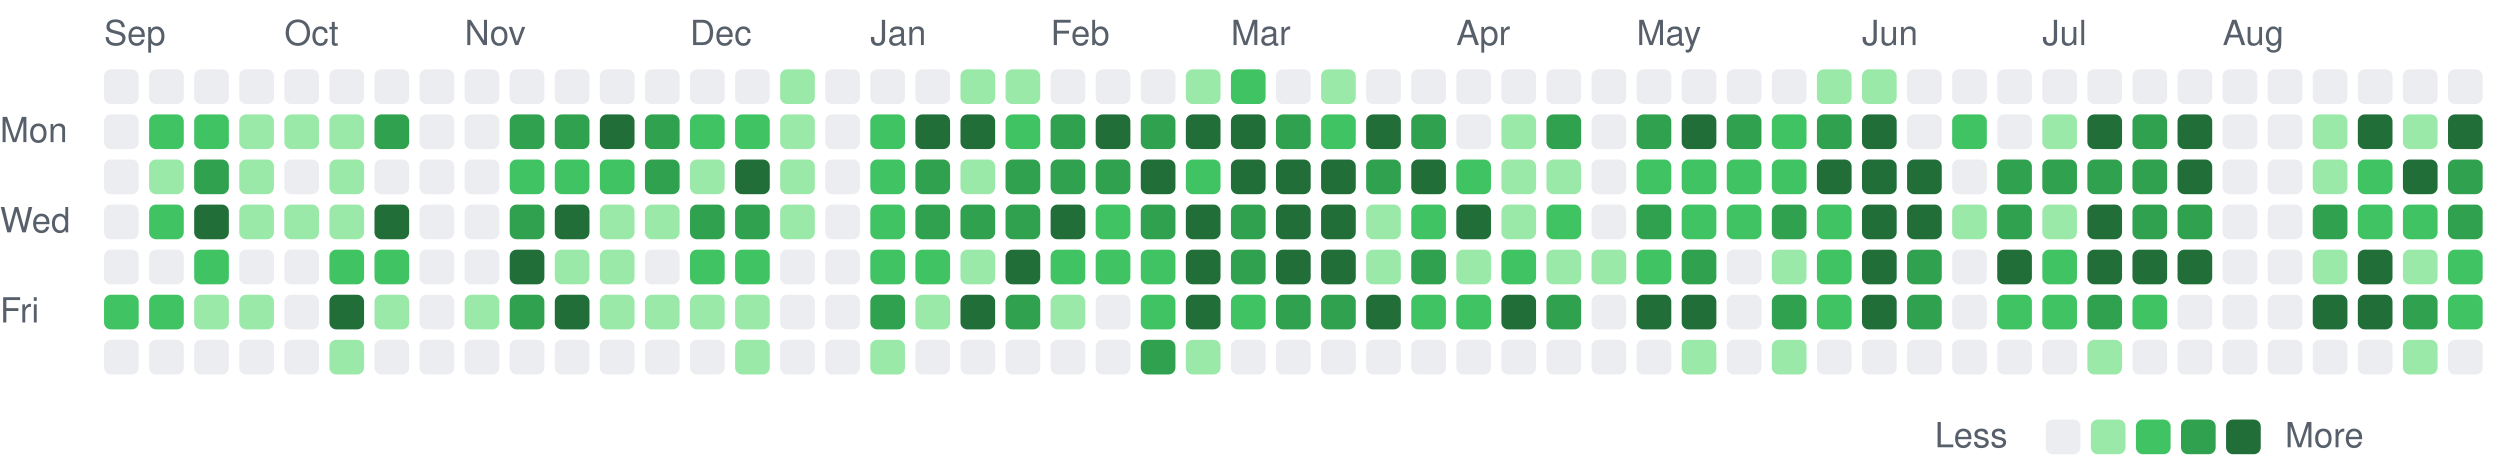
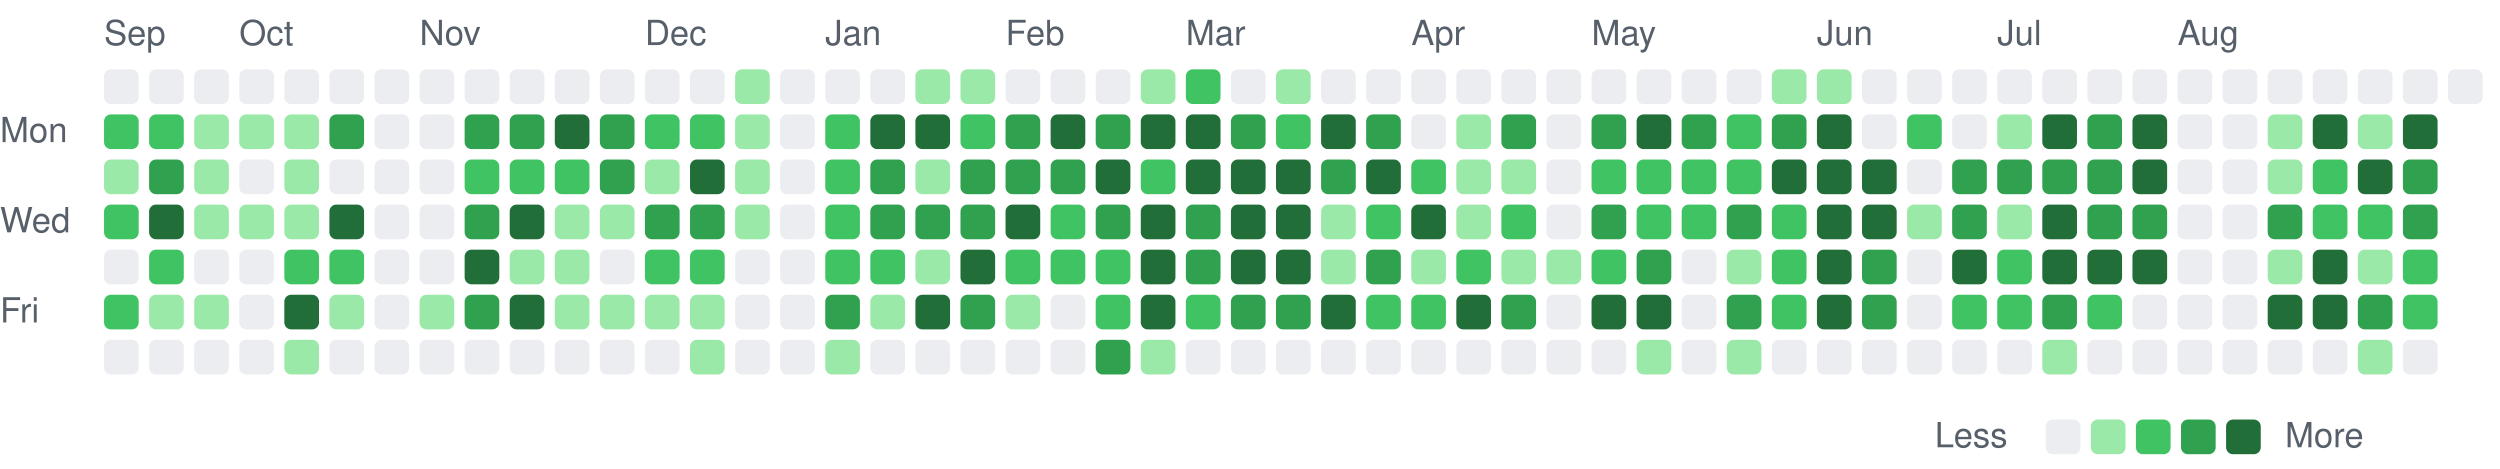
<svg xmlns="http://www.w3.org/2000/svg" viewBox="0 0 721 135" width="721" height="135" role="img" aria-label="Combined GitHub and GitLab contributions over the last year">
  <style>
text { font: 10px -apple-system, BlinkMacSystemFont, 'Segoe UI', Helvetica, Arial, sans-serif; fill: #57606a; }
.c0 { fill: #ebedf0; }
.c1 { fill: #9be9a8; }
.c2 { fill: #40c463; }
.c3 { fill: #30a14e; }
.c4 { fill: #216e39; }
@media (prefers-color-scheme: dark) {
text { fill: #acacac; }
.c0 { fill: #373737; }
.c1 { fill: #0e4429; }
.c2 { fill: #006d32; }
.c3 { fill: #26a641; }
.c4 { fill: #39d353; }
}
</style>
  <text x="30" y="13">Sep</text>
-   <text x="82" y="13">Oct</text>
-   <text x="134" y="13">Nov</text>
-   <text x="199" y="13">Dec</text>
-   <text x="251" y="13">Jan</text>
-   <text x="303" y="13">Feb</text>
-   <text x="355" y="13">Mar</text>
-   <text x="420" y="13">Apr</text>
-   <text x="472" y="13">May</text>
-   <text x="537" y="13">Jun</text>
-   <text x="589" y="13">Jul</text>
-   <text x="641" y="13">Aug</text>
+   <text x="69" y="13">Oct</text>
+   <text x="121" y="13">Nov</text>
+   <text x="186" y="13">Dec</text>
+   <text x="238" y="13">Jan</text>
+   <text x="290" y="13">Feb</text>
+   <text x="342" y="13">Mar</text>
+   <text x="407" y="13">Apr</text>
+   <text x="459" y="13">May</text>
+   <text x="524" y="13">Jun</text>
+   <text x="576" y="13">Jul</text>
+   <text x="628" y="13">Aug</text>
  <text x="0" y="41">Mon</text>
  <text x="0" y="67">Wed</text>
  <text x="0" y="93">Fri</text>
  <rect class="c0" x="30" y="20" width="10" height="10" rx="2" />
-   <rect class="c0" x="30" y="33" width="10" height="10" rx="2" />
-   <rect class="c0" x="30" y="46" width="10" height="10" rx="2" />
-   <rect class="c0" x="30" y="59" width="10" height="10" rx="2" />
+   <rect class="c2" x="30" y="33" width="10" height="10" rx="2" />
+   <rect class="c1" x="30" y="46" width="10" height="10" rx="2" />
+   <rect class="c2" x="30" y="59" width="10" height="10" rx="2" />
  <rect class="c0" x="30" y="72" width="10" height="10" rx="2" />
  <rect class="c2" x="30" y="85" width="10" height="10" rx="2" />
  <rect class="c0" x="30" y="98" width="10" height="10" rx="2" />
  <rect class="c0" x="43" y="20" width="10" height="10" rx="2" />
  <rect class="c2" x="43" y="33" width="10" height="10" rx="2" />
-   <rect class="c1" x="43" y="46" width="10" height="10" rx="2" />
-   <rect class="c2" x="43" y="59" width="10" height="10" rx="2" />
-   <rect class="c0" x="43" y="72" width="10" height="10" rx="2" />
-   <rect class="c2" x="43" y="85" width="10" height="10" rx="2" />
+   <rect class="c3" x="43" y="46" width="10" height="10" rx="2" />
+   <rect class="c4" x="43" y="59" width="10" height="10" rx="2" />
+   <rect class="c2" x="43" y="72" width="10" height="10" rx="2" />
+   <rect class="c1" x="43" y="85" width="10" height="10" rx="2" />
  <rect class="c0" x="43" y="98" width="10" height="10" rx="2" />
  <rect class="c0" x="56" y="20" width="10" height="10" rx="2" />
-   <rect class="c2" x="56" y="33" width="10" height="10" rx="2" />
-   <rect class="c3" x="56" y="46" width="10" height="10" rx="2" />
-   <rect class="c4" x="56" y="59" width="10" height="10" rx="2" />
-   <rect class="c2" x="56" y="72" width="10" height="10" rx="2" />
+   <rect class="c1" x="56" y="33" width="10" height="10" rx="2" />
+   <rect class="c1" x="56" y="46" width="10" height="10" rx="2" />
+   <rect class="c1" x="56" y="59" width="10" height="10" rx="2" />
+   <rect class="c0" x="56" y="72" width="10" height="10" rx="2" />
  <rect class="c1" x="56" y="85" width="10" height="10" rx="2" />
  <rect class="c0" x="56" y="98" width="10" height="10" rx="2" />
  <rect class="c0" x="69" y="20" width="10" height="10" rx="2" />
  <rect class="c1" x="69" y="33" width="10" height="10" rx="2" />
-   <rect class="c1" x="69" y="46" width="10" height="10" rx="2" />
+   <rect class="c0" x="69" y="46" width="10" height="10" rx="2" />
  <rect class="c1" x="69" y="59" width="10" height="10" rx="2" />
  <rect class="c0" x="69" y="72" width="10" height="10" rx="2" />
-   <rect class="c1" x="69" y="85" width="10" height="10" rx="2" />
+   <rect class="c0" x="69" y="85" width="10" height="10" rx="2" />
  <rect class="c0" x="69" y="98" width="10" height="10" rx="2" />
  <rect class="c0" x="82" y="20" width="10" height="10" rx="2" />
  <rect class="c1" x="82" y="33" width="10" height="10" rx="2" />
-   <rect class="c0" x="82" y="46" width="10" height="10" rx="2" />
+   <rect class="c1" x="82" y="46" width="10" height="10" rx="2" />
  <rect class="c1" x="82" y="59" width="10" height="10" rx="2" />
-   <rect class="c0" x="82" y="72" width="10" height="10" rx="2" />
-   <rect class="c0" x="82" y="85" width="10" height="10" rx="2" />
-   <rect class="c0" x="82" y="98" width="10" height="10" rx="2" />
+   <rect class="c2" x="82" y="72" width="10" height="10" rx="2" />
+   <rect class="c4" x="82" y="85" width="10" height="10" rx="2" />
+   <rect class="c1" x="82" y="98" width="10" height="10" rx="2" />
  <rect class="c0" x="95" y="20" width="10" height="10" rx="2" />
-   <rect class="c1" x="95" y="33" width="10" height="10" rx="2" />
-   <rect class="c1" x="95" y="46" width="10" height="10" rx="2" />
-   <rect class="c1" x="95" y="59" width="10" height="10" rx="2" />
+   <rect class="c3" x="95" y="33" width="10" height="10" rx="2" />
+   <rect class="c0" x="95" y="46" width="10" height="10" rx="2" />
+   <rect class="c4" x="95" y="59" width="10" height="10" rx="2" />
  <rect class="c2" x="95" y="72" width="10" height="10" rx="2" />
-   <rect class="c4" x="95" y="85" width="10" height="10" rx="2" />
-   <rect class="c1" x="95" y="98" width="10" height="10" rx="2" />
+   <rect class="c1" x="95" y="85" width="10" height="10" rx="2" />
+   <rect class="c0" x="95" y="98" width="10" height="10" rx="2" />
  <rect class="c0" x="108" y="20" width="10" height="10" rx="2" />
-   <rect class="c3" x="108" y="33" width="10" height="10" rx="2" />
+   <rect class="c0" x="108" y="33" width="10" height="10" rx="2" />
  <rect class="c0" x="108" y="46" width="10" height="10" rx="2" />
-   <rect class="c4" x="108" y="59" width="10" height="10" rx="2" />
-   <rect class="c2" x="108" y="72" width="10" height="10" rx="2" />
-   <rect class="c1" x="108" y="85" width="10" height="10" rx="2" />
+   <rect class="c0" x="108" y="59" width="10" height="10" rx="2" />
+   <rect class="c0" x="108" y="72" width="10" height="10" rx="2" />
+   <rect class="c0" x="108" y="85" width="10" height="10" rx="2" />
  <rect class="c0" x="108" y="98" width="10" height="10" rx="2" />
  <rect class="c0" x="121" y="20" width="10" height="10" rx="2" />
  <rect class="c0" x="121" y="33" width="10" height="10" rx="2" />
  <rect class="c0" x="121" y="46" width="10" height="10" rx="2" />
  <rect class="c0" x="121" y="59" width="10" height="10" rx="2" />
  <rect class="c0" x="121" y="72" width="10" height="10" rx="2" />
-   <rect class="c0" x="121" y="85" width="10" height="10" rx="2" />
+   <rect class="c1" x="121" y="85" width="10" height="10" rx="2" />
  <rect class="c0" x="121" y="98" width="10" height="10" rx="2" />
  <rect class="c0" x="134" y="20" width="10" height="10" rx="2" />
-   <rect class="c0" x="134" y="33" width="10" height="10" rx="2" />
-   <rect class="c0" x="134" y="46" width="10" height="10" rx="2" />
-   <rect class="c0" x="134" y="59" width="10" height="10" rx="2" />
-   <rect class="c0" x="134" y="72" width="10" height="10" rx="2" />
-   <rect class="c1" x="134" y="85" width="10" height="10" rx="2" />
+   <rect class="c3" x="134" y="33" width="10" height="10" rx="2" />
+   <rect class="c2" x="134" y="46" width="10" height="10" rx="2" />
+   <rect class="c3" x="134" y="59" width="10" height="10" rx="2" />
+   <rect class="c4" x="134" y="72" width="10" height="10" rx="2" />
+   <rect class="c3" x="134" y="85" width="10" height="10" rx="2" />
  <rect class="c0" x="134" y="98" width="10" height="10" rx="2" />
  <rect class="c0" x="147" y="20" width="10" height="10" rx="2" />
  <rect class="c3" x="147" y="33" width="10" height="10" rx="2" />
  <rect class="c2" x="147" y="46" width="10" height="10" rx="2" />
-   <rect class="c3" x="147" y="59" width="10" height="10" rx="2" />
-   <rect class="c4" x="147" y="72" width="10" height="10" rx="2" />
-   <rect class="c3" x="147" y="85" width="10" height="10" rx="2" />
+   <rect class="c4" x="147" y="59" width="10" height="10" rx="2" />
+   <rect class="c1" x="147" y="72" width="10" height="10" rx="2" />
+   <rect class="c4" x="147" y="85" width="10" height="10" rx="2" />
  <rect class="c0" x="147" y="98" width="10" height="10" rx="2" />
  <rect class="c0" x="160" y="20" width="10" height="10" rx="2" />
-   <rect class="c3" x="160" y="33" width="10" height="10" rx="2" />
+   <rect class="c4" x="160" y="33" width="10" height="10" rx="2" />
  <rect class="c2" x="160" y="46" width="10" height="10" rx="2" />
-   <rect class="c4" x="160" y="59" width="10" height="10" rx="2" />
+   <rect class="c1" x="160" y="59" width="10" height="10" rx="2" />
  <rect class="c1" x="160" y="72" width="10" height="10" rx="2" />
-   <rect class="c4" x="160" y="85" width="10" height="10" rx="2" />
+   <rect class="c1" x="160" y="85" width="10" height="10" rx="2" />
  <rect class="c0" x="160" y="98" width="10" height="10" rx="2" />
  <rect class="c0" x="173" y="20" width="10" height="10" rx="2" />
-   <rect class="c4" x="173" y="33" width="10" height="10" rx="2" />
-   <rect class="c2" x="173" y="46" width="10" height="10" rx="2" />
+   <rect class="c3" x="173" y="33" width="10" height="10" rx="2" />
+   <rect class="c3" x="173" y="46" width="10" height="10" rx="2" />
  <rect class="c1" x="173" y="59" width="10" height="10" rx="2" />
-   <rect class="c1" x="173" y="72" width="10" height="10" rx="2" />
+   <rect class="c0" x="173" y="72" width="10" height="10" rx="2" />
  <rect class="c1" x="173" y="85" width="10" height="10" rx="2" />
  <rect class="c0" x="173" y="98" width="10" height="10" rx="2" />
  <rect class="c0" x="186" y="20" width="10" height="10" rx="2" />
-   <rect class="c3" x="186" y="33" width="10" height="10" rx="2" />
-   <rect class="c3" x="186" y="46" width="10" height="10" rx="2" />
-   <rect class="c1" x="186" y="59" width="10" height="10" rx="2" />
-   <rect class="c0" x="186" y="72" width="10" height="10" rx="2" />
+   <rect class="c2" x="186" y="33" width="10" height="10" rx="2" />
+   <rect class="c1" x="186" y="46" width="10" height="10" rx="2" />
+   <rect class="c3" x="186" y="59" width="10" height="10" rx="2" />
+   <rect class="c2" x="186" y="72" width="10" height="10" rx="2" />
  <rect class="c1" x="186" y="85" width="10" height="10" rx="2" />
  <rect class="c0" x="186" y="98" width="10" height="10" rx="2" />
  <rect class="c0" x="199" y="20" width="10" height="10" rx="2" />
  <rect class="c2" x="199" y="33" width="10" height="10" rx="2" />
-   <rect class="c1" x="199" y="46" width="10" height="10" rx="2" />
+   <rect class="c4" x="199" y="46" width="10" height="10" rx="2" />
  <rect class="c3" x="199" y="59" width="10" height="10" rx="2" />
  <rect class="c2" x="199" y="72" width="10" height="10" rx="2" />
  <rect class="c1" x="199" y="85" width="10" height="10" rx="2" />
-   <rect class="c0" x="199" y="98" width="10" height="10" rx="2" />
-   <rect class="c0" x="212" y="20" width="10" height="10" rx="2" />
-   <rect class="c2" x="212" y="33" width="10" height="10" rx="2" />
-   <rect class="c4" x="212" y="46" width="10" height="10" rx="2" />
-   <rect class="c3" x="212" y="59" width="10" height="10" rx="2" />
-   <rect class="c2" x="212" y="72" width="10" height="10" rx="2" />
-   <rect class="c1" x="212" y="85" width="10" height="10" rx="2" />
-   <rect class="c1" x="212" y="98" width="10" height="10" rx="2" />
-   <rect class="c1" x="225" y="20" width="10" height="10" rx="2" />
-   <rect class="c1" x="225" y="33" width="10" height="10" rx="2" />
-   <rect class="c1" x="225" y="46" width="10" height="10" rx="2" />
-   <rect class="c1" x="225" y="59" width="10" height="10" rx="2" />
+   <rect class="c1" x="199" y="98" width="10" height="10" rx="2" />
+   <rect class="c1" x="212" y="20" width="10" height="10" rx="2" />
+   <rect class="c1" x="212" y="33" width="10" height="10" rx="2" />
+   <rect class="c1" x="212" y="46" width="10" height="10" rx="2" />
+   <rect class="c1" x="212" y="59" width="10" height="10" rx="2" />
+   <rect class="c0" x="212" y="72" width="10" height="10" rx="2" />
+   <rect class="c0" x="212" y="85" width="10" height="10" rx="2" />
+   <rect class="c0" x="212" y="98" width="10" height="10" rx="2" />
+   <rect class="c0" x="225" y="20" width="10" height="10" rx="2" />
+   <rect class="c0" x="225" y="33" width="10" height="10" rx="2" />
+   <rect class="c0" x="225" y="46" width="10" height="10" rx="2" />
+   <rect class="c0" x="225" y="59" width="10" height="10" rx="2" />
  <rect class="c0" x="225" y="72" width="10" height="10" rx="2" />
  <rect class="c0" x="225" y="85" width="10" height="10" rx="2" />
  <rect class="c0" x="225" y="98" width="10" height="10" rx="2" />
  <rect class="c0" x="238" y="20" width="10" height="10" rx="2" />
-   <rect class="c0" x="238" y="33" width="10" height="10" rx="2" />
-   <rect class="c0" x="238" y="46" width="10" height="10" rx="2" />
-   <rect class="c0" x="238" y="59" width="10" height="10" rx="2" />
-   <rect class="c0" x="238" y="72" width="10" height="10" rx="2" />
-   <rect class="c0" x="238" y="85" width="10" height="10" rx="2" />
-   <rect class="c0" x="238" y="98" width="10" height="10" rx="2" />
+   <rect class="c2" x="238" y="33" width="10" height="10" rx="2" />
+   <rect class="c2" x="238" y="46" width="10" height="10" rx="2" />
+   <rect class="c2" x="238" y="59" width="10" height="10" rx="2" />
+   <rect class="c2" x="238" y="72" width="10" height="10" rx="2" />
+   <rect class="c3" x="238" y="85" width="10" height="10" rx="2" />
+   <rect class="c1" x="238" y="98" width="10" height="10" rx="2" />
  <rect class="c0" x="251" y="20" width="10" height="10" rx="2" />
-   <rect class="c2" x="251" y="33" width="10" height="10" rx="2" />
-   <rect class="c2" x="251" y="46" width="10" height="10" rx="2" />
-   <rect class="c2" x="251" y="59" width="10" height="10" rx="2" />
+   <rect class="c4" x="251" y="33" width="10" height="10" rx="2" />
+   <rect class="c3" x="251" y="46" width="10" height="10" rx="2" />
+   <rect class="c3" x="251" y="59" width="10" height="10" rx="2" />
  <rect class="c2" x="251" y="72" width="10" height="10" rx="2" />
-   <rect class="c3" x="251" y="85" width="10" height="10" rx="2" />
-   <rect class="c1" x="251" y="98" width="10" height="10" rx="2" />
-   <rect class="c0" x="264" y="20" width="10" height="10" rx="2" />
+   <rect class="c1" x="251" y="85" width="10" height="10" rx="2" />
+   <rect class="c0" x="251" y="98" width="10" height="10" rx="2" />
+   <rect class="c1" x="264" y="20" width="10" height="10" rx="2" />
  <rect class="c4" x="264" y="33" width="10" height="10" rx="2" />
-   <rect class="c3" x="264" y="46" width="10" height="10" rx="2" />
+   <rect class="c1" x="264" y="46" width="10" height="10" rx="2" />
  <rect class="c3" x="264" y="59" width="10" height="10" rx="2" />
-   <rect class="c2" x="264" y="72" width="10" height="10" rx="2" />
-   <rect class="c1" x="264" y="85" width="10" height="10" rx="2" />
+   <rect class="c1" x="264" y="72" width="10" height="10" rx="2" />
+   <rect class="c4" x="264" y="85" width="10" height="10" rx="2" />
  <rect class="c0" x="264" y="98" width="10" height="10" rx="2" />
  <rect class="c1" x="277" y="20" width="10" height="10" rx="2" />
-   <rect class="c4" x="277" y="33" width="10" height="10" rx="2" />
-   <rect class="c1" x="277" y="46" width="10" height="10" rx="2" />
+   <rect class="c2" x="277" y="33" width="10" height="10" rx="2" />
+   <rect class="c3" x="277" y="46" width="10" height="10" rx="2" />
  <rect class="c3" x="277" y="59" width="10" height="10" rx="2" />
-   <rect class="c1" x="277" y="72" width="10" height="10" rx="2" />
-   <rect class="c4" x="277" y="85" width="10" height="10" rx="2" />
+   <rect class="c4" x="277" y="72" width="10" height="10" rx="2" />
+   <rect class="c3" x="277" y="85" width="10" height="10" rx="2" />
  <rect class="c0" x="277" y="98" width="10" height="10" rx="2" />
-   <rect class="c1" x="290" y="20" width="10" height="10" rx="2" />
-   <rect class="c2" x="290" y="33" width="10" height="10" rx="2" />
+   <rect class="c0" x="290" y="20" width="10" height="10" rx="2" />
+   <rect class="c3" x="290" y="33" width="10" height="10" rx="2" />
  <rect class="c3" x="290" y="46" width="10" height="10" rx="2" />
-   <rect class="c3" x="290" y="59" width="10" height="10" rx="2" />
-   <rect class="c4" x="290" y="72" width="10" height="10" rx="2" />
-   <rect class="c3" x="290" y="85" width="10" height="10" rx="2" />
+   <rect class="c4" x="290" y="59" width="10" height="10" rx="2" />
+   <rect class="c2" x="290" y="72" width="10" height="10" rx="2" />
+   <rect class="c1" x="290" y="85" width="10" height="10" rx="2" />
  <rect class="c0" x="290" y="98" width="10" height="10" rx="2" />
  <rect class="c0" x="303" y="20" width="10" height="10" rx="2" />
-   <rect class="c3" x="303" y="33" width="10" height="10" rx="2" />
+   <rect class="c4" x="303" y="33" width="10" height="10" rx="2" />
  <rect class="c3" x="303" y="46" width="10" height="10" rx="2" />
-   <rect class="c4" x="303" y="59" width="10" height="10" rx="2" />
+   <rect class="c2" x="303" y="59" width="10" height="10" rx="2" />
  <rect class="c2" x="303" y="72" width="10" height="10" rx="2" />
-   <rect class="c1" x="303" y="85" width="10" height="10" rx="2" />
+   <rect class="c0" x="303" y="85" width="10" height="10" rx="2" />
  <rect class="c0" x="303" y="98" width="10" height="10" rx="2" />
  <rect class="c0" x="316" y="20" width="10" height="10" rx="2" />
-   <rect class="c4" x="316" y="33" width="10" height="10" rx="2" />
-   <rect class="c3" x="316" y="46" width="10" height="10" rx="2" />
-   <rect class="c2" x="316" y="59" width="10" height="10" rx="2" />
+   <rect class="c3" x="316" y="33" width="10" height="10" rx="2" />
+   <rect class="c4" x="316" y="46" width="10" height="10" rx="2" />
+   <rect class="c3" x="316" y="59" width="10" height="10" rx="2" />
  <rect class="c2" x="316" y="72" width="10" height="10" rx="2" />
-   <rect class="c0" x="316" y="85" width="10" height="10" rx="2" />
-   <rect class="c0" x="316" y="98" width="10" height="10" rx="2" />
-   <rect class="c0" x="329" y="20" width="10" height="10" rx="2" />
-   <rect class="c3" x="329" y="33" width="10" height="10" rx="2" />
-   <rect class="c4" x="329" y="46" width="10" height="10" rx="2" />
-   <rect class="c3" x="329" y="59" width="10" height="10" rx="2" />
-   <rect class="c2" x="329" y="72" width="10" height="10" rx="2" />
-   <rect class="c2" x="329" y="85" width="10" height="10" rx="2" />
-   <rect class="c3" x="329" y="98" width="10" height="10" rx="2" />
-   <rect class="c1" x="342" y="20" width="10" height="10" rx="2" />
+   <rect class="c2" x="316" y="85" width="10" height="10" rx="2" />
+   <rect class="c3" x="316" y="98" width="10" height="10" rx="2" />
+   <rect class="c1" x="329" y="20" width="10" height="10" rx="2" />
+   <rect class="c4" x="329" y="33" width="10" height="10" rx="2" />
+   <rect class="c2" x="329" y="46" width="10" height="10" rx="2" />
+   <rect class="c4" x="329" y="59" width="10" height="10" rx="2" />
+   <rect class="c4" x="329" y="72" width="10" height="10" rx="2" />
+   <rect class="c4" x="329" y="85" width="10" height="10" rx="2" />
+   <rect class="c1" x="329" y="98" width="10" height="10" rx="2" />
+   <rect class="c2" x="342" y="20" width="10" height="10" rx="2" />
  <rect class="c4" x="342" y="33" width="10" height="10" rx="2" />
-   <rect class="c2" x="342" y="46" width="10" height="10" rx="2" />
-   <rect class="c4" x="342" y="59" width="10" height="10" rx="2" />
-   <rect class="c4" x="342" y="72" width="10" height="10" rx="2" />
-   <rect class="c4" x="342" y="85" width="10" height="10" rx="2" />
-   <rect class="c1" x="342" y="98" width="10" height="10" rx="2" />
-   <rect class="c2" x="355" y="20" width="10" height="10" rx="2" />
-   <rect class="c4" x="355" y="33" width="10" height="10" rx="2" />
+   <rect class="c4" x="342" y="46" width="10" height="10" rx="2" />
+   <rect class="c3" x="342" y="59" width="10" height="10" rx="2" />
+   <rect class="c3" x="342" y="72" width="10" height="10" rx="2" />
+   <rect class="c2" x="342" y="85" width="10" height="10" rx="2" />
+   <rect class="c0" x="342" y="98" width="10" height="10" rx="2" />
+   <rect class="c0" x="355" y="20" width="10" height="10" rx="2" />
+   <rect class="c3" x="355" y="33" width="10" height="10" rx="2" />
  <rect class="c4" x="355" y="46" width="10" height="10" rx="2" />
-   <rect class="c3" x="355" y="59" width="10" height="10" rx="2" />
-   <rect class="c3" x="355" y="72" width="10" height="10" rx="2" />
-   <rect class="c2" x="355" y="85" width="10" height="10" rx="2" />
+   <rect class="c4" x="355" y="59" width="10" height="10" rx="2" />
+   <rect class="c4" x="355" y="72" width="10" height="10" rx="2" />
+   <rect class="c3" x="355" y="85" width="10" height="10" rx="2" />
  <rect class="c0" x="355" y="98" width="10" height="10" rx="2" />
-   <rect class="c0" x="368" y="20" width="10" height="10" rx="2" />
-   <rect class="c3" x="368" y="33" width="10" height="10" rx="2" />
+   <rect class="c1" x="368" y="20" width="10" height="10" rx="2" />
+   <rect class="c2" x="368" y="33" width="10" height="10" rx="2" />
  <rect class="c4" x="368" y="46" width="10" height="10" rx="2" />
  <rect class="c4" x="368" y="59" width="10" height="10" rx="2" />
  <rect class="c4" x="368" y="72" width="10" height="10" rx="2" />
  <rect class="c3" x="368" y="85" width="10" height="10" rx="2" />
  <rect class="c0" x="368" y="98" width="10" height="10" rx="2" />
-   <rect class="c1" x="381" y="20" width="10" height="10" rx="2" />
-   <rect class="c2" x="381" y="33" width="10" height="10" rx="2" />
-   <rect class="c4" x="381" y="46" width="10" height="10" rx="2" />
-   <rect class="c4" x="381" y="59" width="10" height="10" rx="2" />
-   <rect class="c4" x="381" y="72" width="10" height="10" rx="2" />
-   <rect class="c3" x="381" y="85" width="10" height="10" rx="2" />
+   <rect class="c0" x="381" y="20" width="10" height="10" rx="2" />
+   <rect class="c4" x="381" y="33" width="10" height="10" rx="2" />
+   <rect class="c3" x="381" y="46" width="10" height="10" rx="2" />
+   <rect class="c1" x="381" y="59" width="10" height="10" rx="2" />
+   <rect class="c1" x="381" y="72" width="10" height="10" rx="2" />
+   <rect class="c4" x="381" y="85" width="10" height="10" rx="2" />
  <rect class="c0" x="381" y="98" width="10" height="10" rx="2" />
  <rect class="c0" x="394" y="20" width="10" height="10" rx="2" />
-   <rect class="c4" x="394" y="33" width="10" height="10" rx="2" />
-   <rect class="c3" x="394" y="46" width="10" height="10" rx="2" />
-   <rect class="c1" x="394" y="59" width="10" height="10" rx="2" />
-   <rect class="c1" x="394" y="72" width="10" height="10" rx="2" />
-   <rect class="c4" x="394" y="85" width="10" height="10" rx="2" />
+   <rect class="c3" x="394" y="33" width="10" height="10" rx="2" />
+   <rect class="c4" x="394" y="46" width="10" height="10" rx="2" />
+   <rect class="c2" x="394" y="59" width="10" height="10" rx="2" />
+   <rect class="c3" x="394" y="72" width="10" height="10" rx="2" />
+   <rect class="c2" x="394" y="85" width="10" height="10" rx="2" />
  <rect class="c0" x="394" y="98" width="10" height="10" rx="2" />
  <rect class="c0" x="407" y="20" width="10" height="10" rx="2" />
-   <rect class="c3" x="407" y="33" width="10" height="10" rx="2" />
-   <rect class="c4" x="407" y="46" width="10" height="10" rx="2" />
-   <rect class="c2" x="407" y="59" width="10" height="10" rx="2" />
-   <rect class="c3" x="407" y="72" width="10" height="10" rx="2" />
+   <rect class="c0" x="407" y="33" width="10" height="10" rx="2" />
+   <rect class="c2" x="407" y="46" width="10" height="10" rx="2" />
+   <rect class="c4" x="407" y="59" width="10" height="10" rx="2" />
+   <rect class="c1" x="407" y="72" width="10" height="10" rx="2" />
  <rect class="c2" x="407" y="85" width="10" height="10" rx="2" />
  <rect class="c0" x="407" y="98" width="10" height="10" rx="2" />
  <rect class="c0" x="420" y="20" width="10" height="10" rx="2" />
-   <rect class="c0" x="420" y="33" width="10" height="10" rx="2" />
-   <rect class="c2" x="420" y="46" width="10" height="10" rx="2" />
-   <rect class="c4" x="420" y="59" width="10" height="10" rx="2" />
-   <rect class="c1" x="420" y="72" width="10" height="10" rx="2" />
-   <rect class="c2" x="420" y="85" width="10" height="10" rx="2" />
+   <rect class="c1" x="420" y="33" width="10" height="10" rx="2" />
+   <rect class="c1" x="420" y="46" width="10" height="10" rx="2" />
+   <rect class="c1" x="420" y="59" width="10" height="10" rx="2" />
+   <rect class="c2" x="420" y="72" width="10" height="10" rx="2" />
+   <rect class="c4" x="420" y="85" width="10" height="10" rx="2" />
  <rect class="c0" x="420" y="98" width="10" height="10" rx="2" />
  <rect class="c0" x="433" y="20" width="10" height="10" rx="2" />
-   <rect class="c1" x="433" y="33" width="10" height="10" rx="2" />
+   <rect class="c3" x="433" y="33" width="10" height="10" rx="2" />
  <rect class="c1" x="433" y="46" width="10" height="10" rx="2" />
-   <rect class="c1" x="433" y="59" width="10" height="10" rx="2" />
-   <rect class="c2" x="433" y="72" width="10" height="10" rx="2" />
-   <rect class="c4" x="433" y="85" width="10" height="10" rx="2" />
+   <rect class="c2" x="433" y="59" width="10" height="10" rx="2" />
+   <rect class="c1" x="433" y="72" width="10" height="10" rx="2" />
+   <rect class="c3" x="433" y="85" width="10" height="10" rx="2" />
  <rect class="c0" x="433" y="98" width="10" height="10" rx="2" />
  <rect class="c0" x="446" y="20" width="10" height="10" rx="2" />
-   <rect class="c3" x="446" y="33" width="10" height="10" rx="2" />
-   <rect class="c1" x="446" y="46" width="10" height="10" rx="2" />
-   <rect class="c2" x="446" y="59" width="10" height="10" rx="2" />
+   <rect class="c0" x="446" y="33" width="10" height="10" rx="2" />
+   <rect class="c0" x="446" y="46" width="10" height="10" rx="2" />
+   <rect class="c0" x="446" y="59" width="10" height="10" rx="2" />
  <rect class="c1" x="446" y="72" width="10" height="10" rx="2" />
-   <rect class="c3" x="446" y="85" width="10" height="10" rx="2" />
+   <rect class="c0" x="446" y="85" width="10" height="10" rx="2" />
  <rect class="c0" x="446" y="98" width="10" height="10" rx="2" />
  <rect class="c0" x="459" y="20" width="10" height="10" rx="2" />
-   <rect class="c0" x="459" y="33" width="10" height="10" rx="2" />
-   <rect class="c0" x="459" y="46" width="10" height="10" rx="2" />
-   <rect class="c0" x="459" y="59" width="10" height="10" rx="2" />
-   <rect class="c1" x="459" y="72" width="10" height="10" rx="2" />
-   <rect class="c0" x="459" y="85" width="10" height="10" rx="2" />
+   <rect class="c3" x="459" y="33" width="10" height="10" rx="2" />
+   <rect class="c2" x="459" y="46" width="10" height="10" rx="2" />
+   <rect class="c3" x="459" y="59" width="10" height="10" rx="2" />
+   <rect class="c2" x="459" y="72" width="10" height="10" rx="2" />
+   <rect class="c4" x="459" y="85" width="10" height="10" rx="2" />
  <rect class="c0" x="459" y="98" width="10" height="10" rx="2" />
  <rect class="c0" x="472" y="20" width="10" height="10" rx="2" />
-   <rect class="c3" x="472" y="33" width="10" height="10" rx="2" />
+   <rect class="c4" x="472" y="33" width="10" height="10" rx="2" />
  <rect class="c2" x="472" y="46" width="10" height="10" rx="2" />
-   <rect class="c3" x="472" y="59" width="10" height="10" rx="2" />
-   <rect class="c2" x="472" y="72" width="10" height="10" rx="2" />
+   <rect class="c2" x="472" y="59" width="10" height="10" rx="2" />
+   <rect class="c3" x="472" y="72" width="10" height="10" rx="2" />
  <rect class="c4" x="472" y="85" width="10" height="10" rx="2" />
-   <rect class="c0" x="472" y="98" width="10" height="10" rx="2" />
+   <rect class="c1" x="472" y="98" width="10" height="10" rx="2" />
  <rect class="c0" x="485" y="20" width="10" height="10" rx="2" />
-   <rect class="c4" x="485" y="33" width="10" height="10" rx="2" />
+   <rect class="c3" x="485" y="33" width="10" height="10" rx="2" />
  <rect class="c2" x="485" y="46" width="10" height="10" rx="2" />
  <rect class="c2" x="485" y="59" width="10" height="10" rx="2" />
-   <rect class="c3" x="485" y="72" width="10" height="10" rx="2" />
-   <rect class="c4" x="485" y="85" width="10" height="10" rx="2" />
-   <rect class="c1" x="485" y="98" width="10" height="10" rx="2" />
+   <rect class="c0" x="485" y="72" width="10" height="10" rx="2" />
+   <rect class="c0" x="485" y="85" width="10" height="10" rx="2" />
+   <rect class="c0" x="485" y="98" width="10" height="10" rx="2" />
  <rect class="c0" x="498" y="20" width="10" height="10" rx="2" />
-   <rect class="c3" x="498" y="33" width="10" height="10" rx="2" />
+   <rect class="c2" x="498" y="33" width="10" height="10" rx="2" />
  <rect class="c2" x="498" y="46" width="10" height="10" rx="2" />
-   <rect class="c2" x="498" y="59" width="10" height="10" rx="2" />
-   <rect class="c0" x="498" y="72" width="10" height="10" rx="2" />
-   <rect class="c0" x="498" y="85" width="10" height="10" rx="2" />
-   <rect class="c0" x="498" y="98" width="10" height="10" rx="2" />
-   <rect class="c0" x="511" y="20" width="10" height="10" rx="2" />
-   <rect class="c2" x="511" y="33" width="10" height="10" rx="2" />
-   <rect class="c2" x="511" y="46" width="10" height="10" rx="2" />
-   <rect class="c3" x="511" y="59" width="10" height="10" rx="2" />
-   <rect class="c1" x="511" y="72" width="10" height="10" rx="2" />
-   <rect class="c3" x="511" y="85" width="10" height="10" rx="2" />
-   <rect class="c1" x="511" y="98" width="10" height="10" rx="2" />
+   <rect class="c3" x="498" y="59" width="10" height="10" rx="2" />
+   <rect class="c1" x="498" y="72" width="10" height="10" rx="2" />
+   <rect class="c3" x="498" y="85" width="10" height="10" rx="2" />
+   <rect class="c1" x="498" y="98" width="10" height="10" rx="2" />
+   <rect class="c1" x="511" y="20" width="10" height="10" rx="2" />
+   <rect class="c3" x="511" y="33" width="10" height="10" rx="2" />
+   <rect class="c4" x="511" y="46" width="10" height="10" rx="2" />
+   <rect class="c2" x="511" y="59" width="10" height="10" rx="2" />
+   <rect class="c2" x="511" y="72" width="10" height="10" rx="2" />
+   <rect class="c2" x="511" y="85" width="10" height="10" rx="2" />
+   <rect class="c0" x="511" y="98" width="10" height="10" rx="2" />
  <rect class="c1" x="524" y="20" width="10" height="10" rx="2" />
-   <rect class="c3" x="524" y="33" width="10" height="10" rx="2" />
+   <rect class="c4" x="524" y="33" width="10" height="10" rx="2" />
  <rect class="c4" x="524" y="46" width="10" height="10" rx="2" />
-   <rect class="c2" x="524" y="59" width="10" height="10" rx="2" />
-   <rect class="c2" x="524" y="72" width="10" height="10" rx="2" />
-   <rect class="c2" x="524" y="85" width="10" height="10" rx="2" />
+   <rect class="c4" x="524" y="59" width="10" height="10" rx="2" />
+   <rect class="c4" x="524" y="72" width="10" height="10" rx="2" />
+   <rect class="c4" x="524" y="85" width="10" height="10" rx="2" />
  <rect class="c0" x="524" y="98" width="10" height="10" rx="2" />
-   <rect class="c1" x="537" y="20" width="10" height="10" rx="2" />
-   <rect class="c4" x="537" y="33" width="10" height="10" rx="2" />
+   <rect class="c0" x="537" y="20" width="10" height="10" rx="2" />
+   <rect class="c0" x="537" y="33" width="10" height="10" rx="2" />
  <rect class="c4" x="537" y="46" width="10" height="10" rx="2" />
  <rect class="c4" x="537" y="59" width="10" height="10" rx="2" />
-   <rect class="c4" x="537" y="72" width="10" height="10" rx="2" />
-   <rect class="c4" x="537" y="85" width="10" height="10" rx="2" />
+   <rect class="c3" x="537" y="72" width="10" height="10" rx="2" />
+   <rect class="c3" x="537" y="85" width="10" height="10" rx="2" />
  <rect class="c0" x="537" y="98" width="10" height="10" rx="2" />
  <rect class="c0" x="550" y="20" width="10" height="10" rx="2" />
-   <rect class="c0" x="550" y="33" width="10" height="10" rx="2" />
-   <rect class="c4" x="550" y="46" width="10" height="10" rx="2" />
-   <rect class="c4" x="550" y="59" width="10" height="10" rx="2" />
-   <rect class="c3" x="550" y="72" width="10" height="10" rx="2" />
-   <rect class="c3" x="550" y="85" width="10" height="10" rx="2" />
+   <rect class="c2" x="550" y="33" width="10" height="10" rx="2" />
+   <rect class="c0" x="550" y="46" width="10" height="10" rx="2" />
+   <rect class="c1" x="550" y="59" width="10" height="10" rx="2" />
+   <rect class="c0" x="550" y="72" width="10" height="10" rx="2" />
+   <rect class="c0" x="550" y="85" width="10" height="10" rx="2" />
  <rect class="c0" x="550" y="98" width="10" height="10" rx="2" />
  <rect class="c0" x="563" y="20" width="10" height="10" rx="2" />
-   <rect class="c2" x="563" y="33" width="10" height="10" rx="2" />
-   <rect class="c0" x="563" y="46" width="10" height="10" rx="2" />
-   <rect class="c1" x="563" y="59" width="10" height="10" rx="2" />
-   <rect class="c0" x="563" y="72" width="10" height="10" rx="2" />
-   <rect class="c0" x="563" y="85" width="10" height="10" rx="2" />
+   <rect class="c0" x="563" y="33" width="10" height="10" rx="2" />
+   <rect class="c3" x="563" y="46" width="10" height="10" rx="2" />
+   <rect class="c3" x="563" y="59" width="10" height="10" rx="2" />
+   <rect class="c4" x="563" y="72" width="10" height="10" rx="2" />
+   <rect class="c2" x="563" y="85" width="10" height="10" rx="2" />
  <rect class="c0" x="563" y="98" width="10" height="10" rx="2" />
  <rect class="c0" x="576" y="20" width="10" height="10" rx="2" />
-   <rect class="c0" x="576" y="33" width="10" height="10" rx="2" />
+   <rect class="c1" x="576" y="33" width="10" height="10" rx="2" />
  <rect class="c3" x="576" y="46" width="10" height="10" rx="2" />
-   <rect class="c3" x="576" y="59" width="10" height="10" rx="2" />
-   <rect class="c4" x="576" y="72" width="10" height="10" rx="2" />
+   <rect class="c1" x="576" y="59" width="10" height="10" rx="2" />
+   <rect class="c2" x="576" y="72" width="10" height="10" rx="2" />
  <rect class="c2" x="576" y="85" width="10" height="10" rx="2" />
  <rect class="c0" x="576" y="98" width="10" height="10" rx="2" />
  <rect class="c0" x="589" y="20" width="10" height="10" rx="2" />
-   <rect class="c1" x="589" y="33" width="10" height="10" rx="2" />
+   <rect class="c4" x="589" y="33" width="10" height="10" rx="2" />
  <rect class="c3" x="589" y="46" width="10" height="10" rx="2" />
-   <rect class="c1" x="589" y="59" width="10" height="10" rx="2" />
-   <rect class="c2" x="589" y="72" width="10" height="10" rx="2" />
-   <rect class="c2" x="589" y="85" width="10" height="10" rx="2" />
-   <rect class="c0" x="589" y="98" width="10" height="10" rx="2" />
+   <rect class="c4" x="589" y="59" width="10" height="10" rx="2" />
+   <rect class="c4" x="589" y="72" width="10" height="10" rx="2" />
+   <rect class="c3" x="589" y="85" width="10" height="10" rx="2" />
+   <rect class="c1" x="589" y="98" width="10" height="10" rx="2" />
  <rect class="c0" x="602" y="20" width="10" height="10" rx="2" />
-   <rect class="c4" x="602" y="33" width="10" height="10" rx="2" />
+   <rect class="c3" x="602" y="33" width="10" height="10" rx="2" />
  <rect class="c3" x="602" y="46" width="10" height="10" rx="2" />
-   <rect class="c4" x="602" y="59" width="10" height="10" rx="2" />
+   <rect class="c3" x="602" y="59" width="10" height="10" rx="2" />
  <rect class="c4" x="602" y="72" width="10" height="10" rx="2" />
-   <rect class="c3" x="602" y="85" width="10" height="10" rx="2" />
-   <rect class="c1" x="602" y="98" width="10" height="10" rx="2" />
+   <rect class="c2" x="602" y="85" width="10" height="10" rx="2" />
+   <rect class="c0" x="602" y="98" width="10" height="10" rx="2" />
  <rect class="c0" x="615" y="20" width="10" height="10" rx="2" />
-   <rect class="c3" x="615" y="33" width="10" height="10" rx="2" />
-   <rect class="c3" x="615" y="46" width="10" height="10" rx="2" />
+   <rect class="c4" x="615" y="33" width="10" height="10" rx="2" />
+   <rect class="c4" x="615" y="46" width="10" height="10" rx="2" />
  <rect class="c3" x="615" y="59" width="10" height="10" rx="2" />
  <rect class="c4" x="615" y="72" width="10" height="10" rx="2" />
-   <rect class="c2" x="615" y="85" width="10" height="10" rx="2" />
+   <rect class="c0" x="615" y="85" width="10" height="10" rx="2" />
  <rect class="c0" x="615" y="98" width="10" height="10" rx="2" />
  <rect class="c0" x="628" y="20" width="10" height="10" rx="2" />
-   <rect class="c4" x="628" y="33" width="10" height="10" rx="2" />
-   <rect class="c4" x="628" y="46" width="10" height="10" rx="2" />
-   <rect class="c3" x="628" y="59" width="10" height="10" rx="2" />
-   <rect class="c4" x="628" y="72" width="10" height="10" rx="2" />
+   <rect class="c0" x="628" y="33" width="10" height="10" rx="2" />
+   <rect class="c0" x="628" y="46" width="10" height="10" rx="2" />
+   <rect class="c0" x="628" y="59" width="10" height="10" rx="2" />
+   <rect class="c0" x="628" y="72" width="10" height="10" rx="2" />
  <rect class="c0" x="628" y="85" width="10" height="10" rx="2" />
  <rect class="c0" x="628" y="98" width="10" height="10" rx="2" />
  <rect class="c0" x="641" y="20" width="10" height="10" rx="2" />
  <rect class="c0" x="641" y="33" width="10" height="10" rx="2" />
  <rect class="c0" x="641" y="46" width="10" height="10" rx="2" />
  <rect class="c0" x="641" y="59" width="10" height="10" rx="2" />
  <rect class="c0" x="641" y="72" width="10" height="10" rx="2" />
  <rect class="c0" x="641" y="85" width="10" height="10" rx="2" />
  <rect class="c0" x="641" y="98" width="10" height="10" rx="2" />
  <rect class="c0" x="654" y="20" width="10" height="10" rx="2" />
-   <rect class="c0" x="654" y="33" width="10" height="10" rx="2" />
-   <rect class="c0" x="654" y="46" width="10" height="10" rx="2" />
-   <rect class="c0" x="654" y="59" width="10" height="10" rx="2" />
-   <rect class="c0" x="654" y="72" width="10" height="10" rx="2" />
-   <rect class="c0" x="654" y="85" width="10" height="10" rx="2" />
+   <rect class="c1" x="654" y="33" width="10" height="10" rx="2" />
+   <rect class="c1" x="654" y="46" width="10" height="10" rx="2" />
+   <rect class="c3" x="654" y="59" width="10" height="10" rx="2" />
+   <rect class="c1" x="654" y="72" width="10" height="10" rx="2" />
+   <rect class="c4" x="654" y="85" width="10" height="10" rx="2" />
  <rect class="c0" x="654" y="98" width="10" height="10" rx="2" />
  <rect class="c0" x="667" y="20" width="10" height="10" rx="2" />
-   <rect class="c1" x="667" y="33" width="10" height="10" rx="2" />
-   <rect class="c1" x="667" y="46" width="10" height="10" rx="2" />
-   <rect class="c3" x="667" y="59" width="10" height="10" rx="2" />
-   <rect class="c1" x="667" y="72" width="10" height="10" rx="2" />
+   <rect class="c4" x="667" y="33" width="10" height="10" rx="2" />
+   <rect class="c2" x="667" y="46" width="10" height="10" rx="2" />
+   <rect class="c2" x="667" y="59" width="10" height="10" rx="2" />
+   <rect class="c4" x="667" y="72" width="10" height="10" rx="2" />
  <rect class="c4" x="667" y="85" width="10" height="10" rx="2" />
  <rect class="c0" x="667" y="98" width="10" height="10" rx="2" />
  <rect class="c0" x="680" y="20" width="10" height="10" rx="2" />
-   <rect class="c4" x="680" y="33" width="10" height="10" rx="2" />
-   <rect class="c2" x="680" y="46" width="10" height="10" rx="2" />
+   <rect class="c1" x="680" y="33" width="10" height="10" rx="2" />
+   <rect class="c4" x="680" y="46" width="10" height="10" rx="2" />
  <rect class="c2" x="680" y="59" width="10" height="10" rx="2" />
-   <rect class="c4" x="680" y="72" width="10" height="10" rx="2" />
-   <rect class="c4" x="680" y="85" width="10" height="10" rx="2" />
-   <rect class="c0" x="680" y="98" width="10" height="10" rx="2" />
+   <rect class="c1" x="680" y="72" width="10" height="10" rx="2" />
+   <rect class="c3" x="680" y="85" width="10" height="10" rx="2" />
+   <rect class="c1" x="680" y="98" width="10" height="10" rx="2" />
  <rect class="c0" x="693" y="20" width="10" height="10" rx="2" />
-   <rect class="c1" x="693" y="33" width="10" height="10" rx="2" />
-   <rect class="c4" x="693" y="46" width="10" height="10" rx="2" />
-   <rect class="c2" x="693" y="59" width="10" height="10" rx="2" />
-   <rect class="c1" x="693" y="72" width="10" height="10" rx="2" />
-   <rect class="c3" x="693" y="85" width="10" height="10" rx="2" />
-   <rect class="c1" x="693" y="98" width="10" height="10" rx="2" />
+   <rect class="c4" x="693" y="33" width="10" height="10" rx="2" />
+   <rect class="c3" x="693" y="46" width="10" height="10" rx="2" />
+   <rect class="c3" x="693" y="59" width="10" height="10" rx="2" />
+   <rect class="c2" x="693" y="72" width="10" height="10" rx="2" />
+   <rect class="c2" x="693" y="85" width="10" height="10" rx="2" />
+   <rect class="c0" x="693" y="98" width="10" height="10" rx="2" />
  <rect class="c0" x="706" y="20" width="10" height="10" rx="2" />
-   <rect class="c4" x="706" y="33" width="10" height="10" rx="2" />
-   <rect class="c3" x="706" y="46" width="10" height="10" rx="2" />
-   <rect class="c3" x="706" y="59" width="10" height="10" rx="2" />
-   <rect class="c2" x="706" y="72" width="10" height="10" rx="2" />
-   <rect class="c2" x="706" y="85" width="10" height="10" rx="2" />
-   <rect class="c0" x="706" y="98" width="10" height="10" rx="2" />
  <text x="558" y="129">Less</text>
  <rect class="c0" x="590" y="121" width="10" height="10" rx="2" />
  <rect class="c1" x="603" y="121" width="10" height="10" rx="2" />
  <rect class="c2" x="616" y="121" width="10" height="10" rx="2" />
  <rect class="c3" x="629" y="121" width="10" height="10" rx="2" />
  <rect class="c4" x="642" y="121" width="10" height="10" rx="2" />
  <text x="659" y="129">More</text>
</svg>
